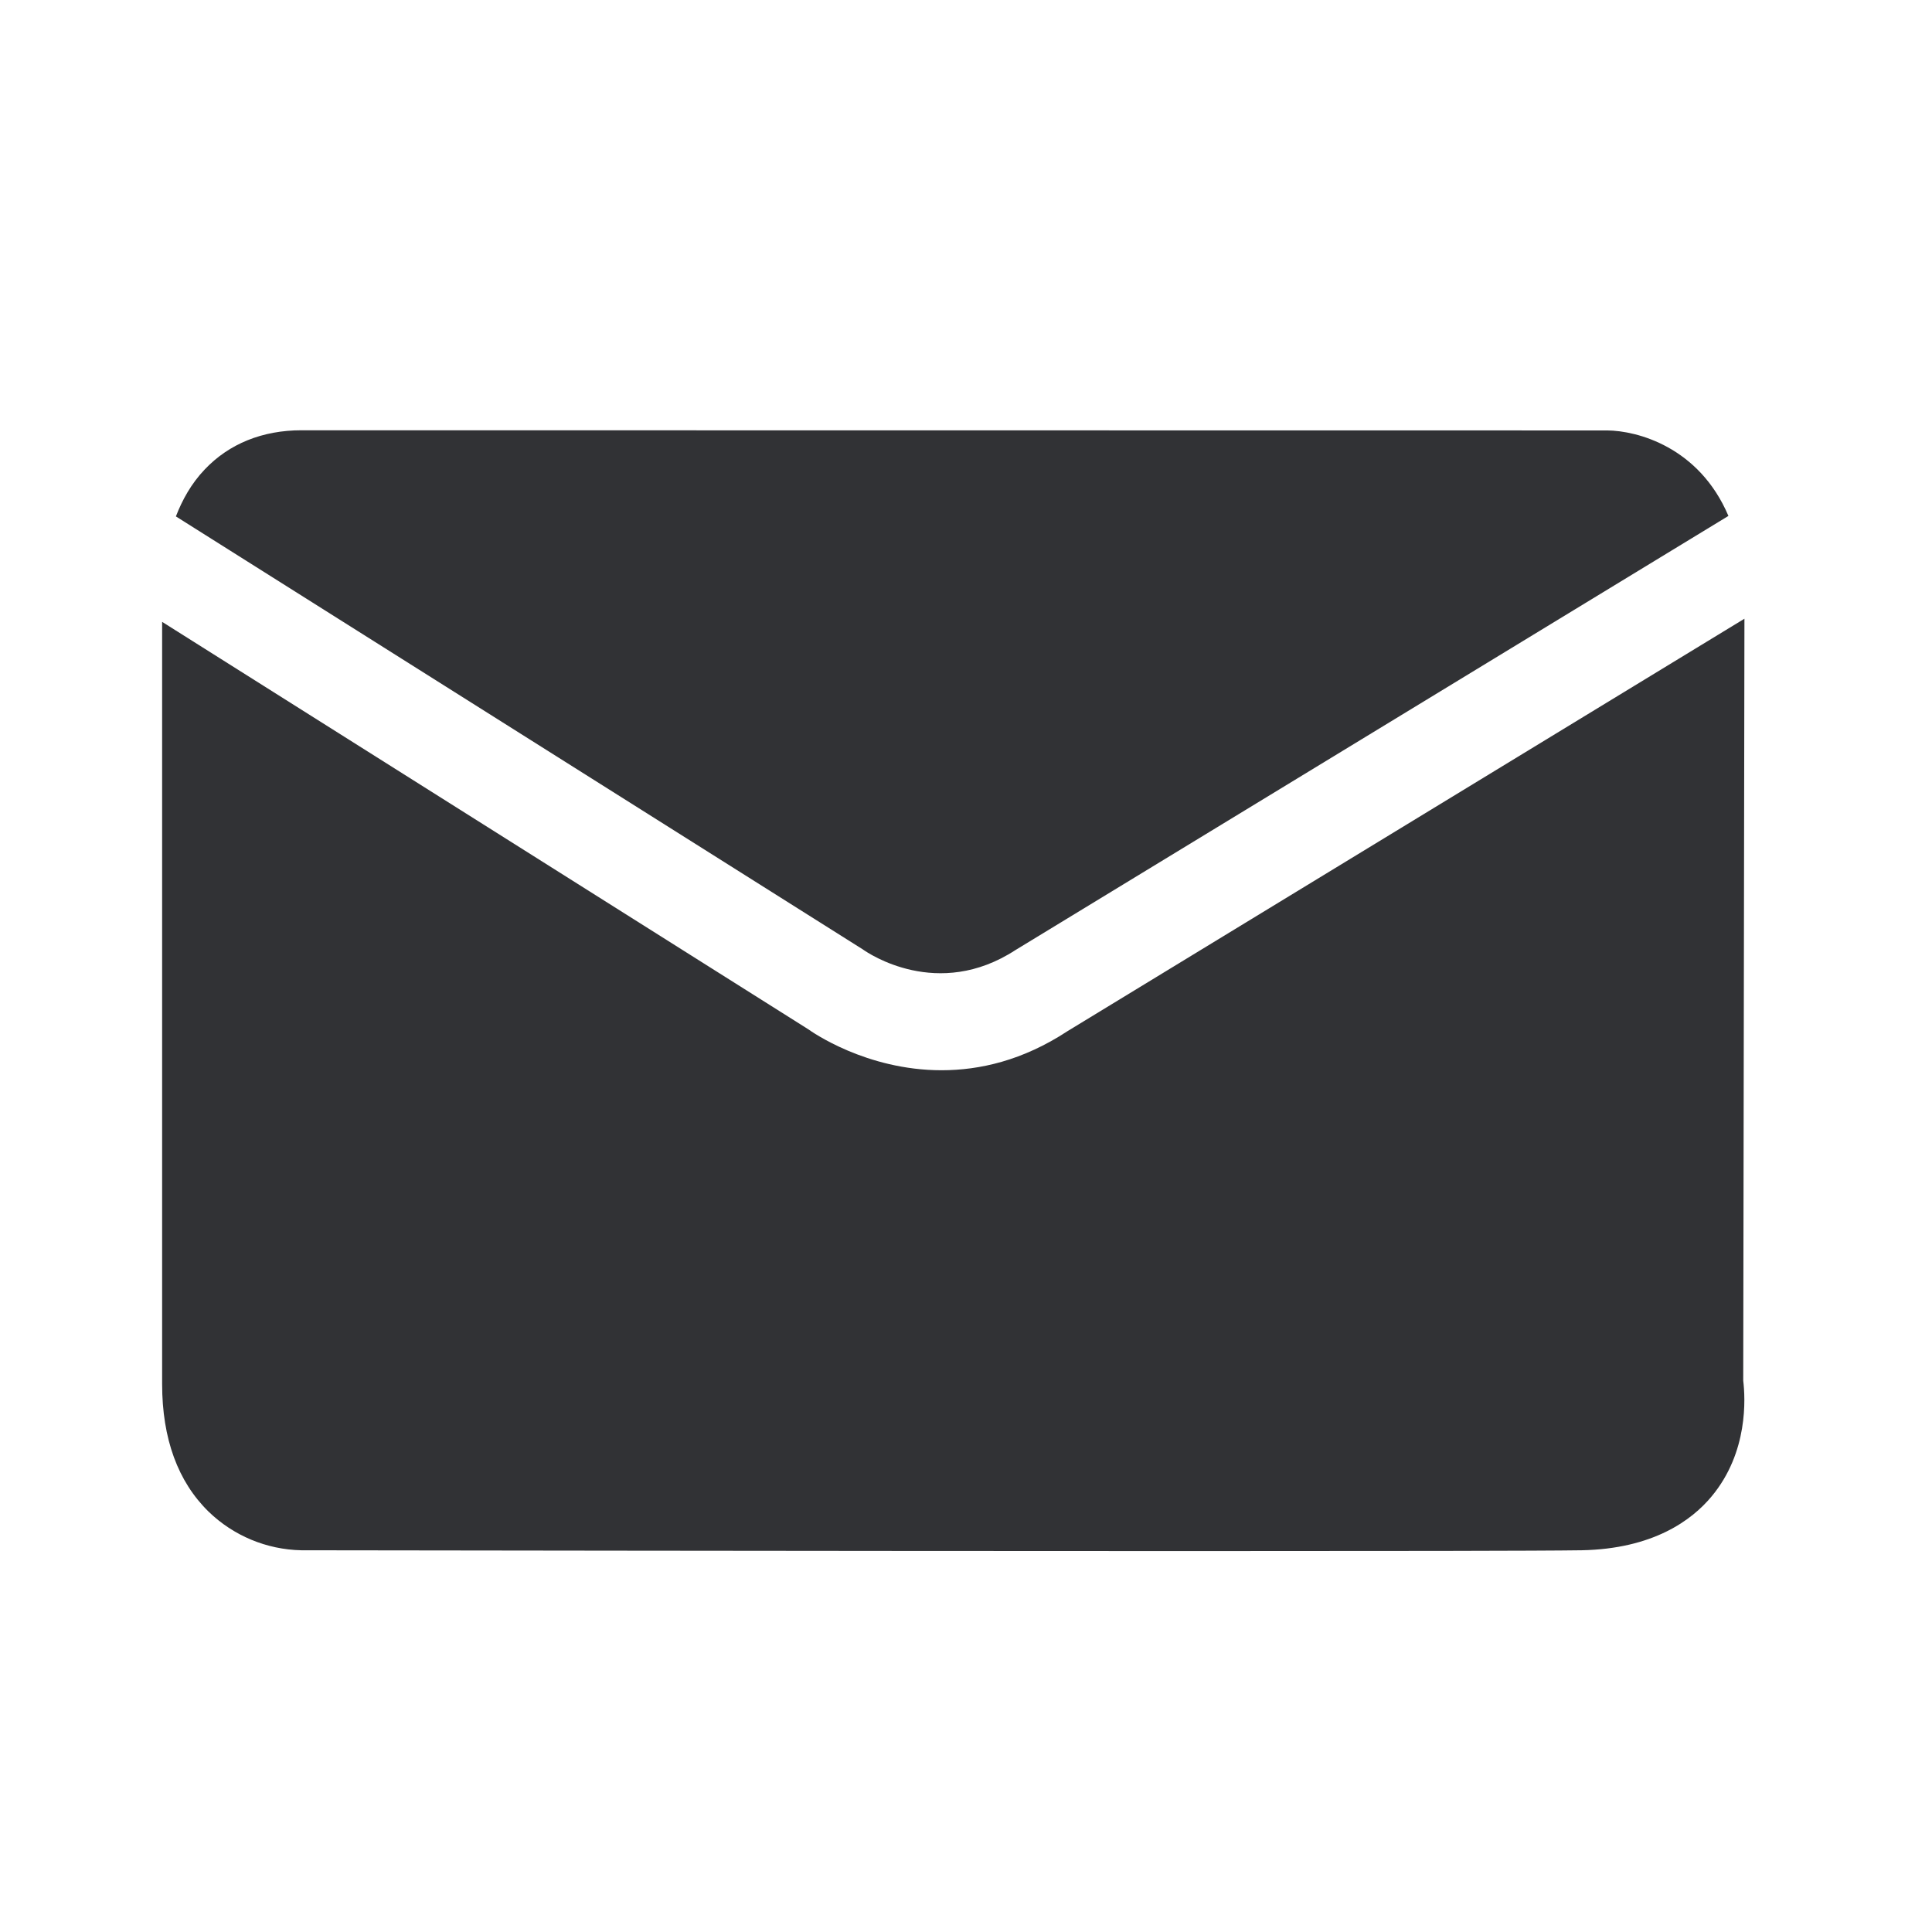
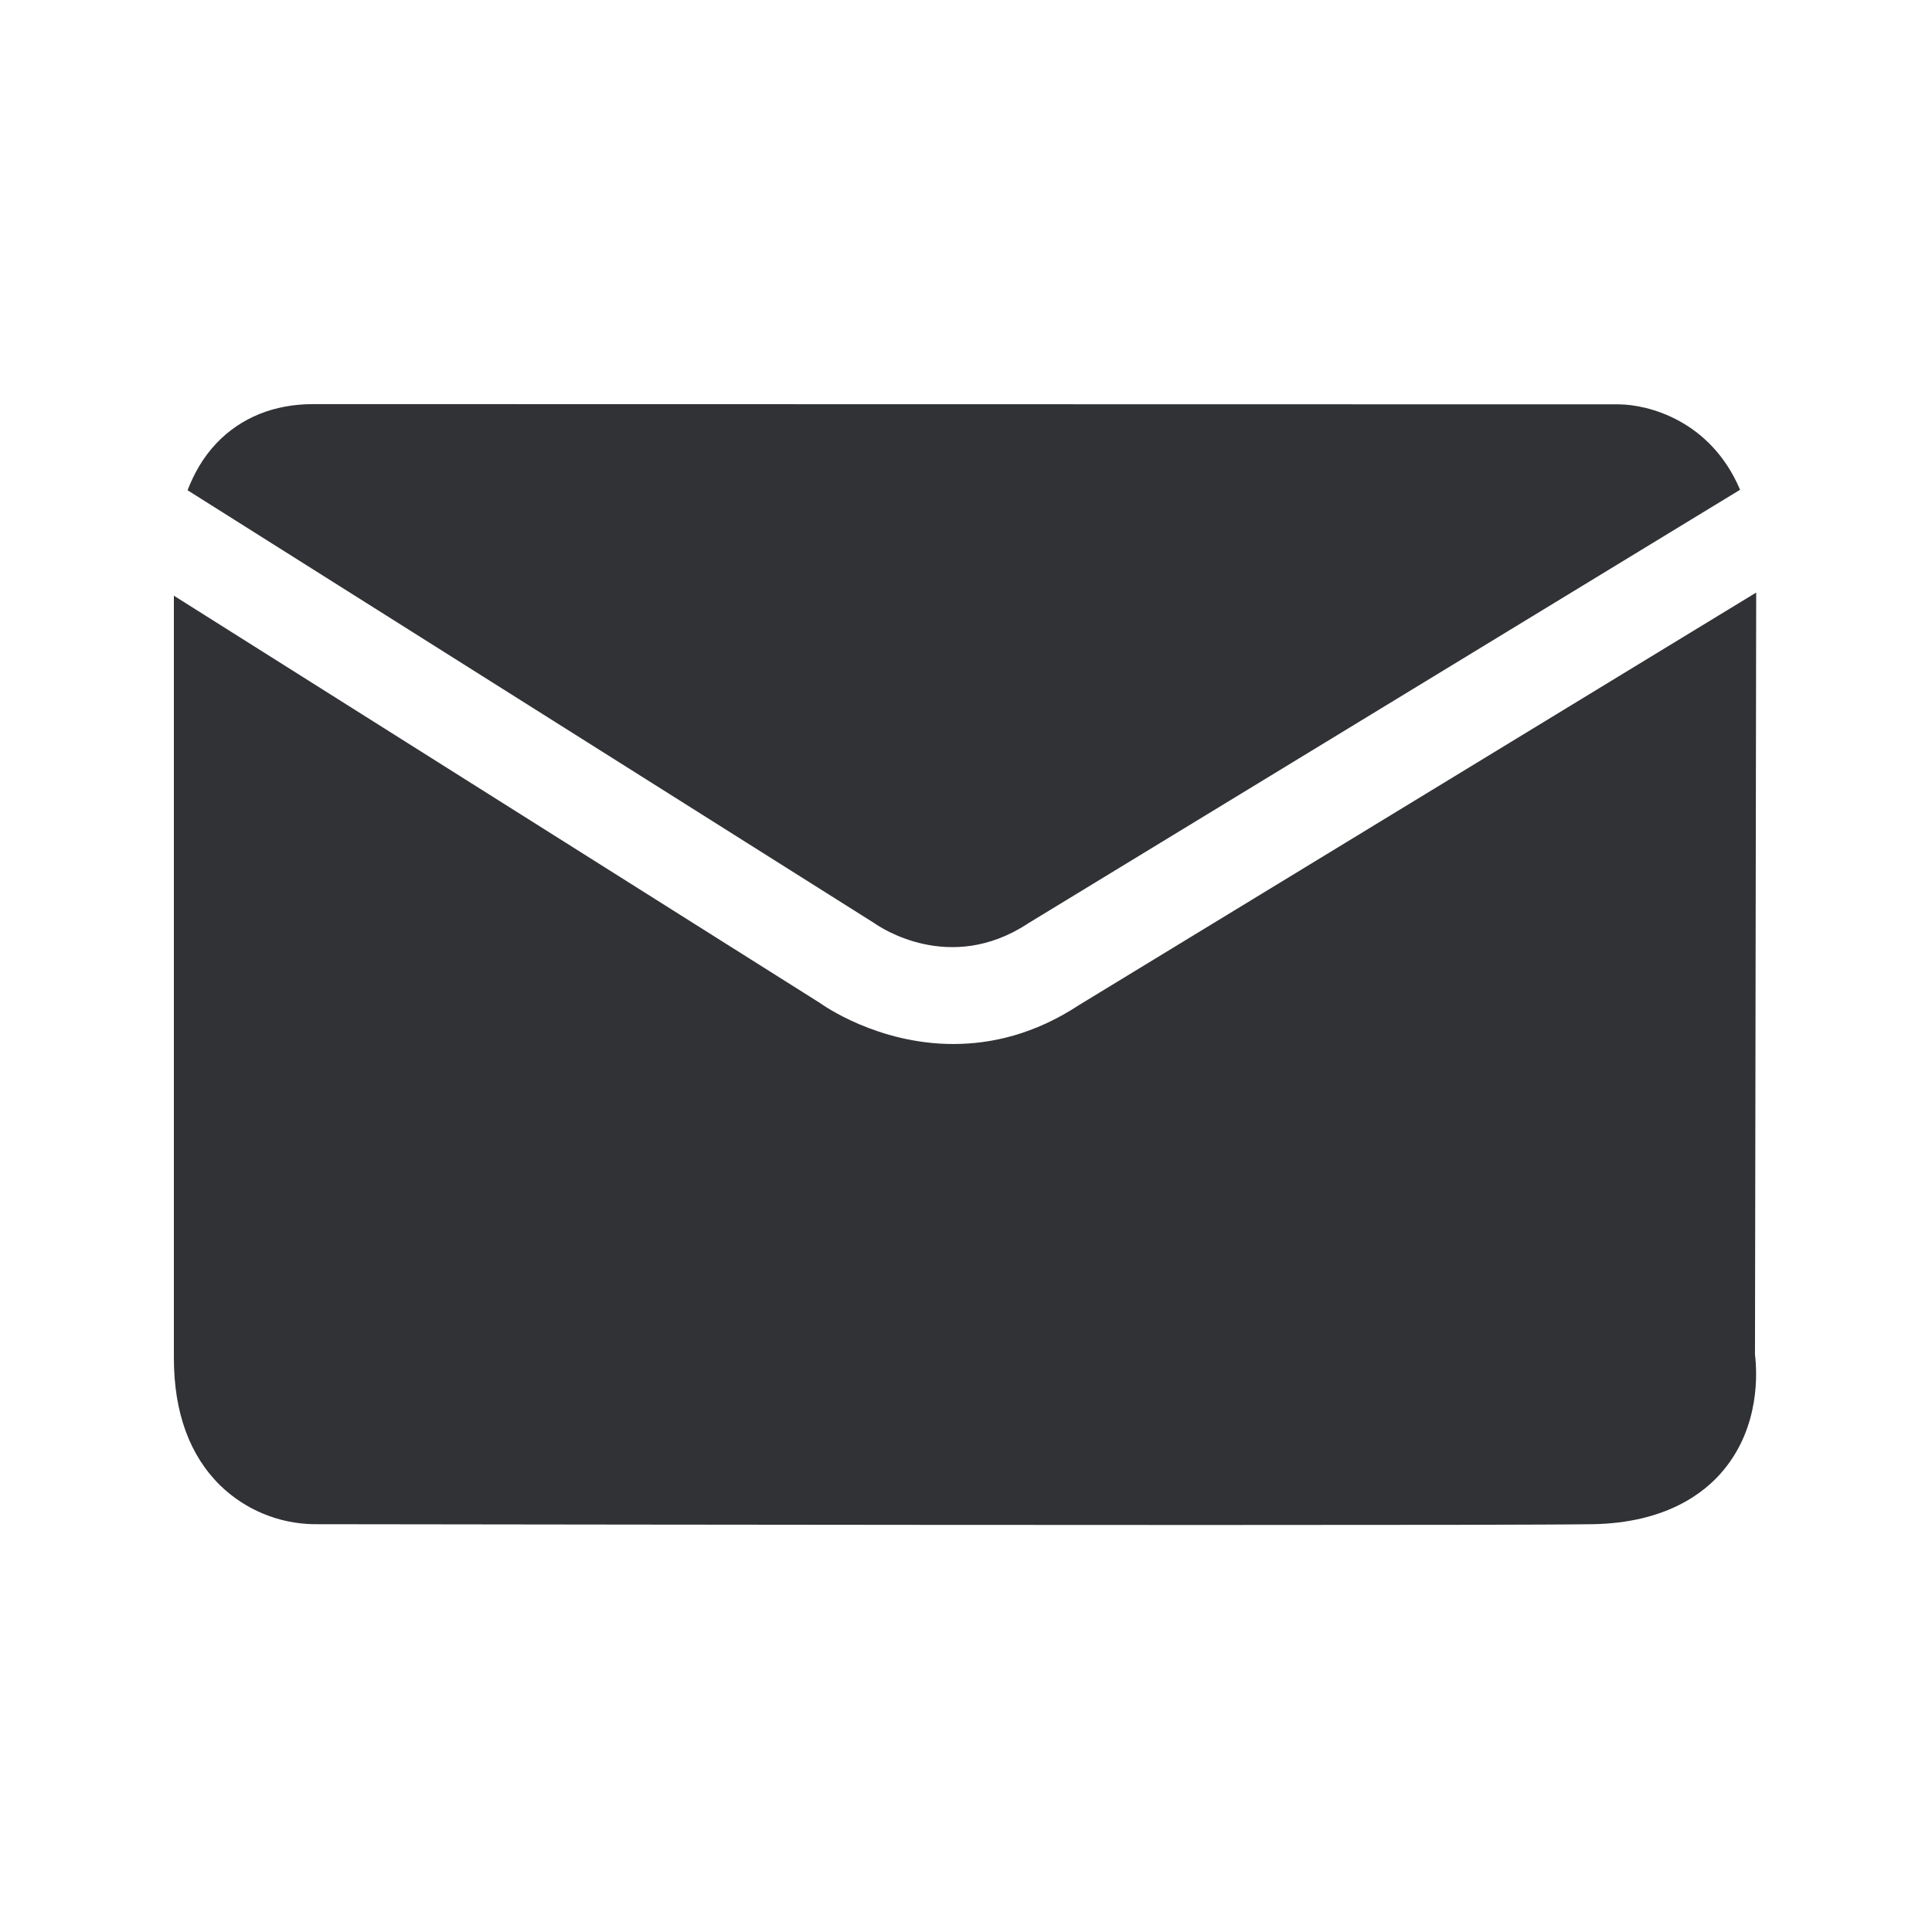
<svg xmlns="http://www.w3.org/2000/svg" width="24" height="24" viewBox="0 0 24 24">
-   <path d="M21.655 17.151c.026.216.065.888-.392 1.437-.246.297-.728.653-1.616.67-.518.008-2.465.01-4.83.01-4.565 0-10.688-.01-11.075-.01a1.706 1.706 0 01-1.151-.48c-.38-.372-.577-.904-.577-1.585V7.725l8.025 5.06c.042.03.72.51 1.658.51.471 0 1.009-.121 1.563-.485l8.41-5.124-.015 9.465zm-9.039-5.35c-.966.63-1.832.04-1.896-.006l-8.535-5.38c.078-.202.19-.407.358-.583.303-.32.718-.487 1.202-.487l16.221.002c.367.003 1.14.202 1.505 1.062l-8.855 5.392z" fill="#313235" fill-rule="nonzero" />
+   <path d="M21.801 16.827c.026.215.065.888-.392 1.437-.246.297-.728.652-1.616.67-.518.008-2.465.01-4.83.01-4.565 0-10.688-.01-11.075-.01a1.706 1.706 0 01-1.151-.48c-.38-.372-.577-.905-.577-1.585V7.4l8.025 5.059c.042.03.72.51 1.658.51.471 0 1.009-.12 1.563-.485l8.41-5.123-.015 9.465zm-9.039-5.35c-.966.63-1.832.039-1.896-.006L2.33 6.09c.078-.202.19-.406.358-.583.303-.319.717-.487 1.202-.487l16.221.003c.367.003 1.14.201 1.505 1.061l-8.855 5.393z" fill="#313235" fill-rule="nonzero" />
</svg>
